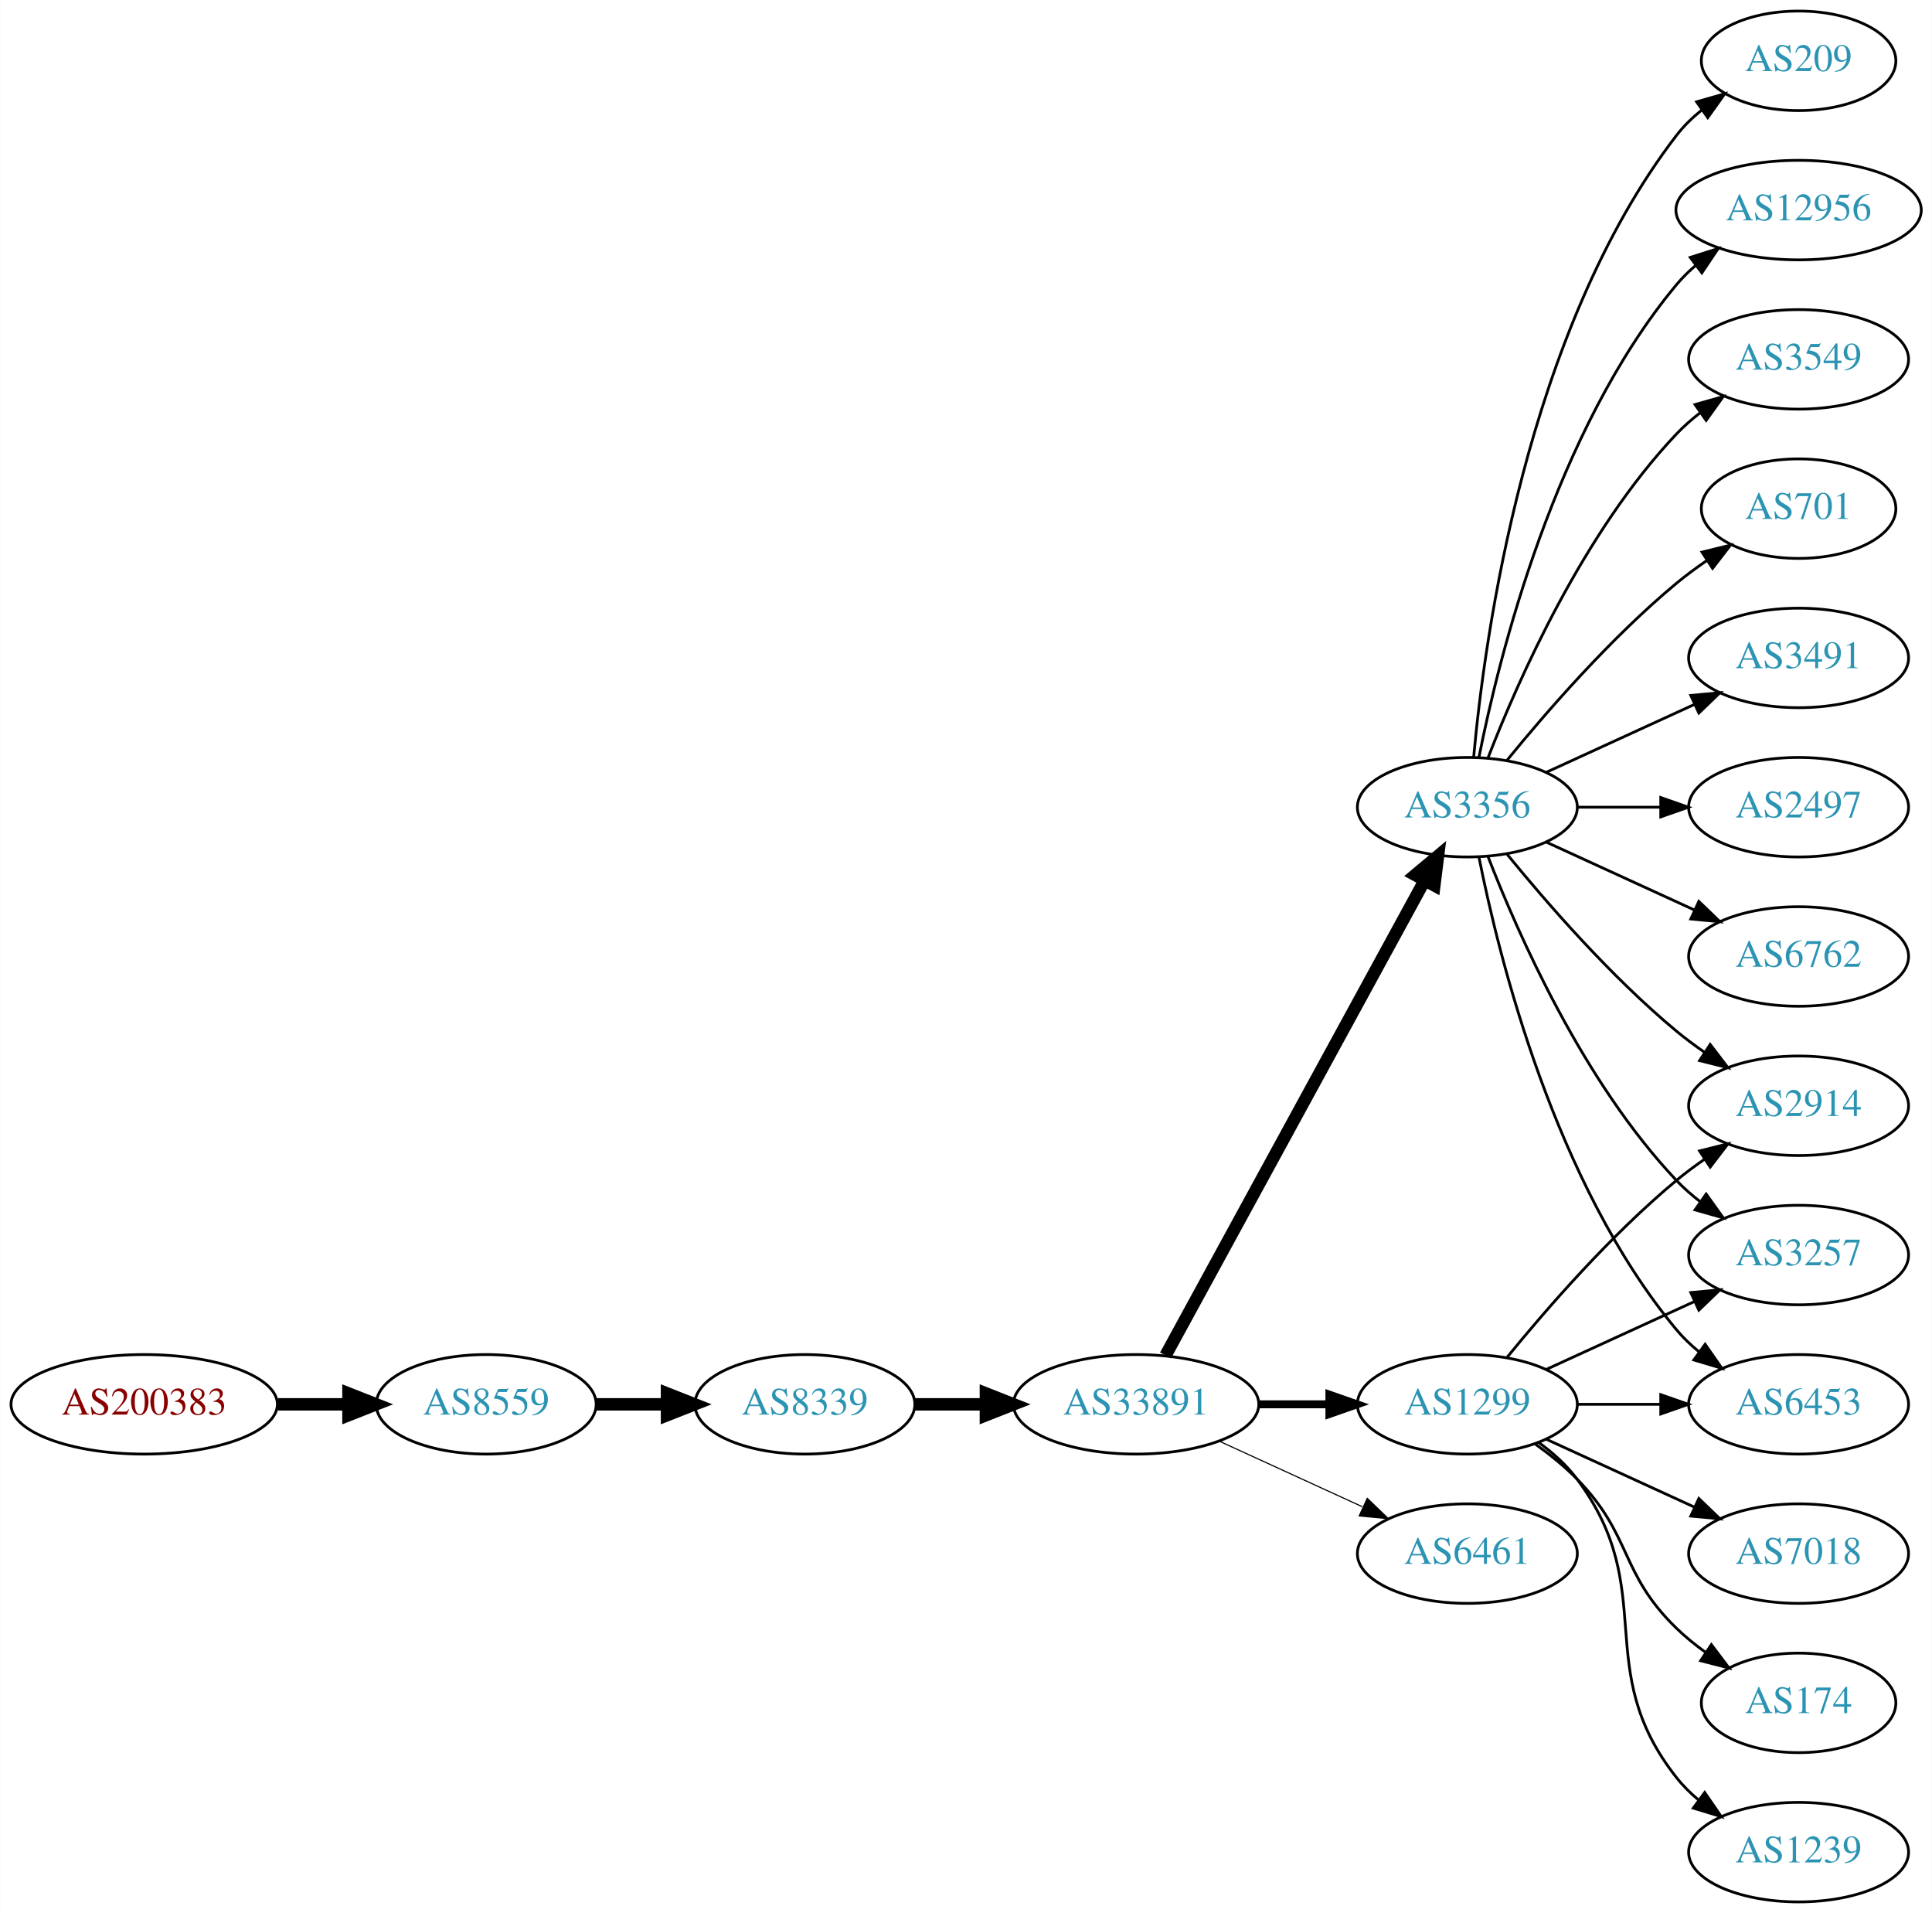
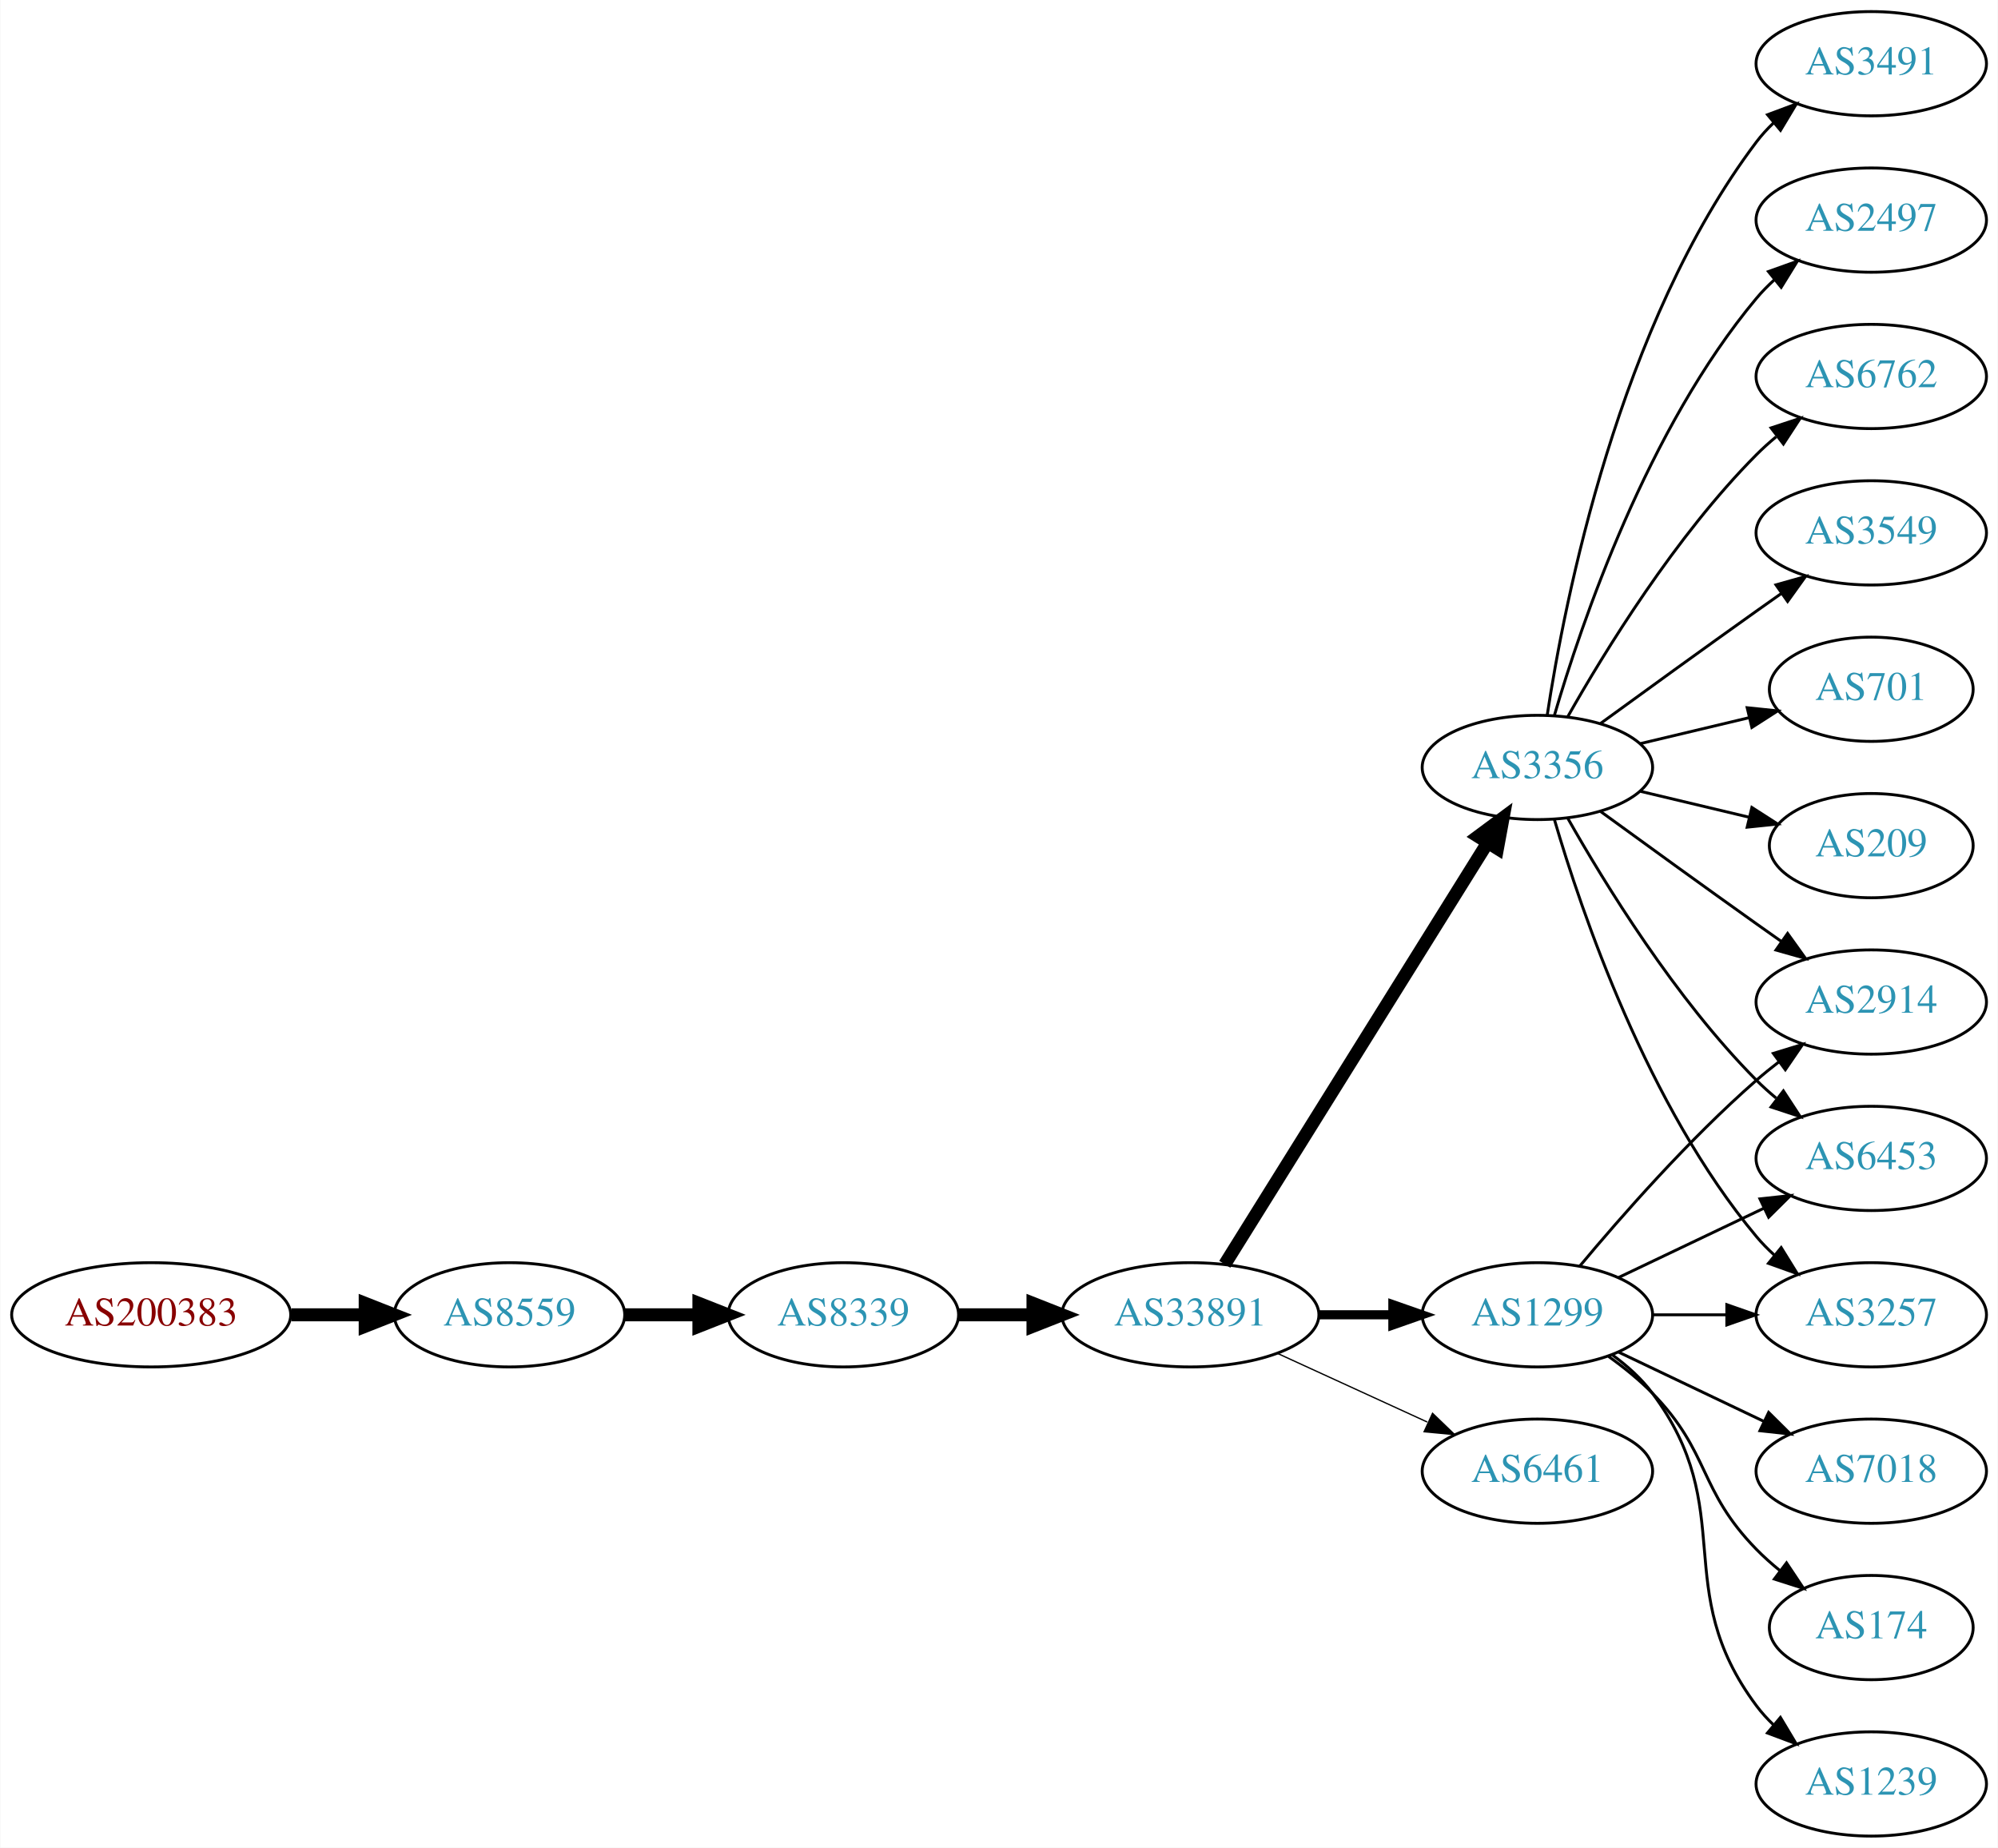
- <svg xmlns="http://www.w3.org/2000/svg" xmlns:xlink="http://www.w3.org/1999/xlink" width="699pt" height="692pt" viewBox="0.00 0.00 698.85 692.00">
-   <g id="graph0" class="graph" transform="scale(1 1) rotate(0) translate(4 688)">
-     <polygon fill="white" stroke="none" points="-4,4 -4,-688 694.855,-688 694.855,4 -4,4" />
+ <svg xmlns="http://www.w3.org/2000/svg" xmlns:xlink="http://www.w3.org/1999/xlink" width="690pt" height="638pt" viewBox="0.00 0.00 689.76 638.00">
+   <g id="graph0" class="graph" transform="scale(1 1) rotate(0) translate(4 634)">
+     <polygon fill="white" stroke="none" points="-4,4 -4,-634 685.755,-634 685.755,4 -4,4" />
    <g id="node1" class="node">
      <g id="a_node1">
        <a xlink:href="/asn/200383" xlink:title="AS200383 ~ EPB EDV-Partner OG [AT]">
          <ellipse fill="#ffffff" stroke="black" cx="48.096" cy="-180" rx="48.192" ry="18" />
          <text text-anchor="middle" x="48.096" y="-176.3" font-family="Times,serif" font-size="14.00" fill="#880000">AS200383</text>
        </a>
      </g>
    </g>
    <g id="node2" class="node">
      <g id="a_node2">
        <a xlink:href="/asn/8559" xlink:title="AS8559 ~ WELLCOM [AT]">
          <ellipse fill="#ffffff" stroke="black" cx="171.838" cy="-180" rx="39.794" ry="18" />
          <text text-anchor="middle" x="171.838" y="-176.3" font-family="Times,serif" font-size="14.00" fill="#2c94b3">AS8559</text>
        </a>
      </g>
    </g>
    <g id="edge1" class="edge">
      <path fill="none" stroke="black" stroke-width="4.5" d="M96.513,-180C104.867,-180 113.577,-180 121.969,-180" />
      <polygon fill="black" stroke="black" stroke-width="4.5" points="122.004,-183.938 132.004,-180 122.004,-176.063 122.004,-183.938" />
    </g>
    <g id="node3" class="node">
      <g id="a_node3">
        <a xlink:href="/asn/8339" xlink:title="AS8339 ~ kabelplus GmbH [AT]">
          <ellipse fill="#ffffff" stroke="black" cx="287.131" cy="-180" rx="39.794" ry="18" />
          <text text-anchor="middle" x="287.131" y="-176.3" font-family="Times,serif" font-size="14.00" fill="#2c94b3">AS8339</text>
        </a>
      </g>
    </g>
    <g id="edge2" class="edge">
      <path fill="none" stroke="black" stroke-width="4.5" d="M211.51,-180C219.713,-180 228.477,-180 237.009,-180" />
      <polygon fill="black" stroke="black" stroke-width="4.5" points="237.248,-183.938 247.248,-180 237.248,-176.063 237.248,-183.938" />
    </g>
    <g id="node4" class="node">
      <g id="a_node4">
        <a xlink:href="/asn/33891" xlink:title="AS33891 ~ CORE-BACKBONE GMBH GLOBAL NETWORK [DE]">
          <ellipse fill="#ffffff" stroke="black" cx="406.973" cy="-180" rx="44.393" ry="18" />
          <text text-anchor="middle" x="406.973" y="-176.3" font-family="Times,serif" font-size="14.00" fill="#2c94b3">AS33891</text>
        </a>
      </g>
    </g>
    <g id="edge3" class="edge">
      <path fill="none" stroke="black" stroke-width="4.5" d="M327.044,-180C335.146,-180 343.821,-180 352.348,-180" />
      <polygon fill="black" stroke="black" stroke-width="4.5" points="352.625,-183.938 362.625,-180 352.625,-176.063 352.625,-183.938" />
    </g>
    <g id="node5" class="node">
      <g id="a_node5">
        <a xlink:href="/asn/1299" xlink:title="AS1299 ~ Telia Carrier [EU]">
          <ellipse fill="#ffffff" stroke="black" cx="526.816" cy="-180" rx="39.794" ry="18" />
          <text text-anchor="middle" x="526.816" y="-176.3" font-family="Times,serif" font-size="14.00" fill="#2c94b3">AS1299</text>
        </a>
      </g>
    </g>
    <g id="edge4" class="edge">
-       <path fill="none" stroke="black" stroke-width="2.864" d="M451.185,-180C459.497,-180 468.26,-180 476.742,-180" />
-       <polygon fill="black" stroke="black" stroke-width="2.864" points="476.901,-183.5 486.901,-180 476.901,-176.5 476.901,-183.5" />
+       <path fill="none" stroke="black" stroke-width="3.15" d="M451.185,-180C459.497,-180 468.26,-180 476.742,-180" />
+       <polygon fill="black" stroke="black" stroke-width="3.15" points="476.901,-183.5 486.901,-180 476.901,-176.5 476.901,-183.5" />
    </g>
    <g id="node6" class="node">
      <g id="a_node6">
        <a xlink:href="/asn/3356" xlink:title="AS3356 ~ Level 3 Parent, LLC [US]">
-           <ellipse fill="#ffffff" stroke="black" cx="526.816" cy="-396" rx="39.794" ry="18" />
-           <text text-anchor="middle" x="526.816" y="-392.3" font-family="Times,serif" font-size="14.00" fill="#2c94b3">AS3356</text>
+           <ellipse fill="#ffffff" stroke="black" cx="526.816" cy="-369" rx="39.794" ry="18" />
+           <text text-anchor="middle" x="526.816" y="-365.3" font-family="Times,serif" font-size="14.00" fill="#2c94b3">AS3356</text>
        </a>
      </g>
    </g>
    <g id="edge5" class="edge">
-       <path fill="none" stroke="black" stroke-width="4.5" d="M417.617,-197.676C438.299,-235.584 487.011,-324.873 511.39,-369.559" />
-       <polygon fill="black" stroke="black" stroke-width="4.5" points="507.959,-371.49 516.205,-378.383 514.872,-367.718 507.959,-371.49" />
+       <path fill="none" stroke="black" stroke-width="4.5" d="M418.849,-197.442C439.632,-230.775 485.093,-303.686 509.521,-342.866" />
+       <polygon fill="black" stroke="black" stroke-width="4.5" points="506.335,-345.198 514.967,-351.6 513.018,-341.031 506.335,-345.198" />
    </g>
    <g id="node7" class="node">
      <g id="a_node7">
        <a xlink:href="/asn/6461" xlink:title="AS6461 ~ ZAYO-6461 [US]">
          <ellipse fill="#ffffff" stroke="black" cx="526.816" cy="-126" rx="39.794" ry="18" />
          <text text-anchor="middle" x="526.816" y="-122.3" font-family="Times,serif" font-size="14.00" fill="#2c94b3">AS6461</text>
        </a>
      </g>
    </g>
    <g id="edge6" class="edge">
-       <path fill="none" stroke="black" stroke-width="0.409" d="M437.103,-166.652C452.714,-159.498 472.112,-150.609 488.784,-142.97" />
-       <polygon fill="black" stroke="black" stroke-width="0.409" points="490.603,-145.986 498.236,-138.638 487.687,-139.622 490.603,-145.986" />
-     </g>
-     <g id="node8" class="node">
-       <g id="a_node8">
-         <a xlink:href="/asn/2914" xlink:title="AS2914 ~ NTT America, Inc. [US]">
-           <ellipse fill="#ffffff" stroke="black" cx="646.659" cy="-288" rx="39.794" ry="18" />
-           <text text-anchor="middle" x="646.659" y="-284.3" font-family="Times,serif" font-size="14.00" fill="#2c94b3">AS2914</text>
-         </a>
-       </g>
-     </g>
-     <g id="edge7" class="edge">
-       <path fill="none" stroke="black" d="M541.235,-197.065C555.35,-214.375 578.764,-241.345 602.463,-261 605.679,-263.668 609.179,-266.27 612.75,-268.741" />
-       <polygon fill="black" stroke="black" points="610.828,-271.666 621.106,-274.236 614.674,-265.817 610.828,-271.666" />
+       <path fill="none" stroke="black" stroke-width="0.45" d="M437.103,-166.652C452.714,-159.498 472.112,-150.609 488.784,-142.97" />
+       <polygon fill="black" stroke="black" stroke-width="0.45" points="490.603,-145.986 498.236,-138.638 487.687,-139.622 490.603,-145.986" />
    </g>
    <g id="node9" class="node">
      <g id="a_node9">
-         <a xlink:href="/asn/7018" xlink:title="AS7018 ~ AT&amp;T Services, Inc. [US]">
-           <ellipse fill="#ffffff" stroke="black" cx="646.659" cy="-126" rx="39.794" ry="18" />
-           <text text-anchor="middle" x="646.659" y="-122.3" font-family="Times,serif" font-size="14.00" fill="#2c94b3">AS7018</text>
-         </a>
-       </g>
-     </g>
-     <g id="edge8" class="edge">
-       <path fill="none" stroke="black" d="M555.445,-167.339C571.402,-160.027 591.672,-150.739 608.955,-142.819" />
-       <polygon fill="black" stroke="black" points="610.57,-145.929 618.203,-138.581 607.654,-139.565 610.57,-145.929" />
-     </g>
-     <g id="node10" class="node">
-       <g id="a_node10">
-         <a xlink:href="/asn/3257" xlink:title="AS3257 ~ GTT [DE]">
-           <ellipse fill="#ffffff" stroke="black" cx="646.659" cy="-234" rx="39.794" ry="18" />
-           <text text-anchor="middle" x="646.659" y="-230.3" font-family="Times,serif" font-size="14.00" fill="#2c94b3">AS3257</text>
-         </a>
-       </g>
-     </g>
-     <g id="edge9" class="edge">
-       <path fill="none" stroke="black" d="M555.445,-192.661C571.402,-199.973 591.672,-209.261 608.955,-217.181" />
-       <polygon fill="black" stroke="black" points="607.654,-220.435 618.203,-221.419 610.57,-214.071 607.654,-220.435" />
-     </g>
-     <g id="node11" class="node">
-       <g id="a_node11">
-         <a xlink:href="/asn/174" xlink:title="AS174 ~ Cogent Communications [US]">
-           <ellipse fill="#ffffff" stroke="black" cx="646.659" cy="-72" rx="35.194" ry="18" />
-           <text text-anchor="middle" x="646.659" y="-68.3" font-family="Times,serif" font-size="14.00" fill="#2c94b3">AS174</text>
-         </a>
-       </g>
-     </g>
-     <g id="edge10" class="edge">
-       <path fill="none" stroke="black" d="M551.41,-165.611C556.666,-161.852 561.998,-157.563 566.463,-153 586.635,-132.383 581.769,-119.094 602.463,-99 605.69,-95.866 609.341,-92.911 613.12,-90.188" />
-       <polygon fill="black" stroke="black" points="615.098,-93.075 621.48,-84.617 611.217,-87.25 615.098,-93.075" />
+         <a xlink:href="/asn/2914" xlink:title="AS2914 ~ NTT America, Inc. [US]">
+           <ellipse fill="#ffffff" stroke="black" cx="642.109" cy="-288" rx="39.794" ry="18" />
+           <text text-anchor="middle" x="642.109" y="-284.3" font-family="Times,serif" font-size="14.00" fill="#2c94b3">AS2914</text>
+         </a>
+       </g>
+     </g>
+     <g id="edge21" class="edge">
+       <path fill="none" stroke="black" d="M541.446,-196.817C555.729,-213.929 579.275,-240.745 602.463,-261 604.928,-263.154 607.567,-265.294 610.264,-267.372" />
+       <polygon fill="black" stroke="black" points="608.289,-270.264 618.418,-273.37 612.437,-264.625 608.289,-270.264" />
    </g>
    <g id="node12" class="node">
      <g id="a_node12">
        <a xlink:href="/asn/6453" xlink:title="AS6453 ~ TATA COMMUNICATIONS (AMERICA) INC [US]">
-           <ellipse fill="#ffffff" stroke="black" cx="646.659" cy="-180" rx="39.794" ry="18" />
-           <text text-anchor="middle" x="646.659" y="-176.3" font-family="Times,serif" font-size="14.00" fill="#2c94b3">AS6453</text>
-         </a>
-       </g>
+           <ellipse fill="#ffffff" stroke="black" cx="642.109" cy="-234" rx="39.794" ry="18" />
+           <text text-anchor="middle" x="642.109" y="-230.3" font-family="Times,serif" font-size="14.00" fill="#2c94b3">AS6453</text>
+         </a>
+       </g>
+     </g>
+     <g id="edge20" class="edge">
+       <path fill="none" stroke="black" d="M554.953,-192.934C569.946,-200.081 588.767,-209.052 604.991,-216.785" />
+       <polygon fill="black" stroke="black" points="603.661,-220.028 614.194,-221.171 606.673,-213.709 603.661,-220.028" />
+     </g>
+     <g id="node14" class="node">
+       <g id="a_node14">
+         <a xlink:href="/asn/3257" xlink:title="AS3257 ~ GTT [DE]">
+           <ellipse fill="#ffffff" stroke="black" cx="642.109" cy="-180" rx="39.794" ry="18" />
+           <text text-anchor="middle" x="642.109" y="-176.3" font-family="Times,serif" font-size="14.00" fill="#2c94b3">AS3257</text>
+         </a>
+       </g>
+     </g>
+     <g id="edge16" class="edge">
+       <path fill="none" stroke="black" d="M566.488,-180C574.691,-180 583.455,-180 591.987,-180" />
+       <polygon fill="black" stroke="black" points="592.227,-183.5 602.226,-180 592.226,-176.5 592.227,-183.5" />
+     </g>
+     <g id="node17" class="node">
+       <g id="a_node17">
+         <a xlink:href="/asn/7018" xlink:title="AS7018 ~ AT&amp;T Services, Inc. [US]">
+           <ellipse fill="#ffffff" stroke="black" cx="642.109" cy="-126" rx="39.794" ry="18" />
+           <text text-anchor="middle" x="642.109" y="-122.3" font-family="Times,serif" font-size="14.00" fill="#2c94b3">AS7018</text>
+         </a>
+       </g>
+     </g>
+     <g id="edge17" class="edge">
+       <path fill="none" stroke="black" d="M554.953,-167.066C569.946,-159.919 588.767,-150.948 604.991,-143.215" />
+       <polygon fill="black" stroke="black" points="606.673,-146.291 614.194,-138.829 603.661,-139.972 606.673,-146.291" />
+     </g>
+     <g id="node18" class="node">
+       <g id="a_node18">
+         <a xlink:href="/asn/174" xlink:title="AS174 ~ Cogent Communications [US]">
+           <ellipse fill="#ffffff" stroke="black" cx="642.109" cy="-72" rx="35.194" ry="18" />
+           <text text-anchor="middle" x="642.109" y="-68.3" font-family="Times,serif" font-size="14.00" fill="#2c94b3">AS174</text>
+         </a>
+       </g>
+     </g>
+     <g id="edge18" class="edge">
+       <path fill="none" stroke="black" d="M551.41,-165.611C556.666,-161.852 561.998,-157.563 566.463,-153 586.635,-132.383 582.29,-119.617 602.463,-99 604.942,-96.466 607.688,-94.017 610.541,-91.696" />
+       <polygon fill="black" stroke="black" points="612.843,-94.343 618.726,-85.532 608.632,-88.752 612.843,-94.343" />
+     </g>
+     <g id="node19" class="node">
+       <g id="a_node19">
+         <a xlink:href="/asn/1239" xlink:title="AS1239 ~ Sprint [US]">
+           <ellipse fill="#ffffff" stroke="black" cx="642.109" cy="-18" rx="39.794" ry="18" />
+           <text text-anchor="middle" x="642.109" y="-14.3" font-family="Times,serif" font-size="14.00" fill="#2c94b3">AS1239</text>
+         </a>
+       </g>
+     </g>
+     <g id="edge19" class="edge">
+       <path fill="none" stroke="black" d="M552.747,-166.118C557.823,-162.389 562.741,-157.984 566.463,-153 596.734,-112.458 572.191,-85.542 602.463,-45 604.207,-42.664 606.214,-40.455 608.378,-38.383" />
+       <polygon fill="black" stroke="black" points="610.737,-40.973 616.178,-31.882 606.256,-35.595 610.737,-40.973" />
+     </g>
+     <g id="node8" class="node">
+       <g id="a_node8">
+         <a xlink:href="/asn/3491" xlink:title="AS3491 ~ PCCW Global, Inc. [US]">
+           <ellipse fill="#ffffff" stroke="black" cx="642.109" cy="-612" rx="39.794" ry="18" />
+           <text text-anchor="middle" x="642.109" y="-608.3" font-family="Times,serif" font-size="14.00" fill="#2c94b3">AS3491</text>
+         </a>
+       </g>
+     </g>
+     <g id="edge7" class="edge">
+       <path fill="none" stroke="black" d="M530.193,-386.986C536.166,-426.422 554.877,-521.995 602.463,-585 604.22,-587.327 606.236,-589.529 608.406,-591.596" />
+       <polygon fill="black" stroke="black" points="606.291,-594.389 616.219,-598.088 610.765,-589.005 606.291,-594.389" />
+     </g>
+     <g id="edge8" class="edge">
+       <path fill="none" stroke="black" d="M548.664,-353.778C563.598,-342.909 584.212,-327.975 602.463,-315 605.283,-312.995 608.226,-310.915 611.174,-308.841" />
+       <polygon fill="black" stroke="black" points="613.22,-311.681 619.399,-303.074 609.201,-305.95 613.22,-311.681" />
+     </g>
+     <g id="node10" class="node">
+       <g id="a_node10">
+         <a xlink:href="/asn/2497" xlink:title="AS2497 ~ Internet Initiative Japan Inc. [JP]">
+           <ellipse fill="#ffffff" stroke="black" cx="642.109" cy="-558" rx="39.794" ry="18" />
+           <text text-anchor="middle" x="642.109" y="-554.3" font-family="Times,serif" font-size="14.00" fill="#2c94b3">AS2497</text>
+         </a>
+       </g>
+     </g>
+     <g id="edge9" class="edge">
+       <path fill="none" stroke="black" d="M532.69,-387.002C542.004,-418.844 564.821,-485.981 602.463,-531 604.333,-533.237 606.431,-535.374 608.657,-537.396" />
+       <polygon fill="black" stroke="black" points="606.601,-540.234 616.576,-543.804 611.004,-534.793 606.601,-540.234" />
+     </g>
+     <g id="node11" class="node">
+       <g id="a_node11">
+         <a xlink:href="/asn/6762" xlink:title="AS6762 ~ TELECOM ITALIA SPARKLE S.p.A. [IT]">
+           <ellipse fill="#ffffff" stroke="black" cx="642.109" cy="-504" rx="39.794" ry="18" />
+           <text text-anchor="middle" x="642.109" y="-500.3" font-family="Times,serif" font-size="14.00" fill="#2c94b3">AS6762</text>
+         </a>
+       </g>
+     </g>
+     <g id="edge10" class="edge">
+       <path fill="none" stroke="black" d="M537.276,-386.49C550.058,-409.096 574.49,-448.886 602.463,-477 604.573,-479.121 606.869,-481.188 609.255,-483.171" />
+       <polygon fill="black" stroke="black" points="607.507,-486.242 617.57,-489.556 611.77,-480.69 607.507,-486.242" />
    </g>
    <g id="edge11" class="edge">
-       <path fill="none" stroke="black" d="M566.729,-180C576.282,-180 586.632,-180 596.594,-180" />
-       <polygon fill="black" stroke="black" points="596.787,-183.5 606.787,-180 596.787,-176.5 596.787,-183.5" />
+       <path fill="none" stroke="black" d="M537.276,-351.51C550.058,-328.904 574.49,-289.114 602.463,-261 604.573,-258.879 606.869,-256.812 609.255,-254.829" />
+       <polygon fill="black" stroke="black" points="611.77,-257.31 617.57,-248.444 607.507,-251.758 611.77,-257.31" />
    </g>
    <g id="node13" class="node">
      <g id="a_node13">
-         <a xlink:href="/asn/1239" xlink:title="AS1239 ~ Sprint [US]">
-           <ellipse fill="#ffffff" stroke="black" cx="646.659" cy="-18" rx="39.794" ry="18" />
-           <text text-anchor="middle" x="646.659" y="-14.3" font-family="Times,serif" font-size="14.00" fill="#2c94b3">AS1239</text>
+         <a xlink:href="/asn/3549" xlink:title="AS3549 ~ Level 3 Parent, LLC [US]">
+           <ellipse fill="#ffffff" stroke="black" cx="642.109" cy="-450" rx="39.794" ry="18" />
+           <text text-anchor="middle" x="642.109" y="-446.3" font-family="Times,serif" font-size="14.00" fill="#2c94b3">AS3549</text>
        </a>
      </g>
    </g>
    <g id="edge12" class="edge">
-       <path fill="none" stroke="black" d="M552.747,-166.118C557.823,-162.389 562.741,-157.984 566.463,-153 596.734,-112.458 571.164,-84.754 602.463,-45 604.788,-42.047 607.531,-39.33 610.49,-36.853" />
-       <polygon fill="black" stroke="black" points="612.683,-39.585 618.687,-30.855 608.55,-33.936 612.683,-39.585" />
-     </g>
-     <g id="edge19" class="edge">
-       <path fill="none" stroke="black" d="M541.235,-378.935C555.35,-361.625 578.764,-334.655 602.463,-315 605.679,-312.332 609.179,-309.73 612.75,-307.259" />
-       <polygon fill="black" stroke="black" points="614.674,-310.183 621.106,-301.764 610.828,-304.334 614.674,-310.183" />
-     </g>
-     <g id="edge14" class="edge">
-       <path fill="none" stroke="black" d="M534.339,-378.006C545.09,-350.272 568.747,-296.571 602.463,-261 605.048,-258.272 607.966,-255.706 611.034,-253.323" />
-       <polygon fill="black" stroke="black" points="613.212,-256.07 619.383,-247.457 609.188,-250.342 613.212,-256.07" />
-     </g>
-     <g id="edge20" class="edge">
-       <path fill="none" stroke="black" d="M531.015,-377.927C538.178,-341.859 558.453,-259.875 602.463,-207 604.867,-204.111 607.664,-201.437 610.656,-198.987" />
-       <polygon fill="black" stroke="black" points="612.846,-201.723 618.899,-193.027 608.745,-196.05 612.846,-201.723" />
-     </g>
-     <g id="node14" class="node">
-       <g id="a_node14">
-         <a xlink:href="/asn/3491" xlink:title="AS3491 ~ PCCW Global, Inc. [US]">
-           <ellipse fill="#ffffff" stroke="black" cx="646.659" cy="-450" rx="39.794" ry="18" />
-           <text text-anchor="middle" x="646.659" y="-446.3" font-family="Times,serif" font-size="14.00" fill="#2c94b3">AS3491</text>
-         </a>
-       </g>
+       <path fill="none" stroke="black" d="M548.664,-384.222C563.598,-395.091 584.212,-410.025 602.463,-423 605.283,-425.005 608.226,-427.085 611.174,-429.159" />
+       <polygon fill="black" stroke="black" points="609.201,-432.05 619.399,-434.926 613.22,-426.319 609.201,-432.05" />
    </g>
    <g id="edge13" class="edge">
-       <path fill="none" stroke="black" d="M555.445,-408.661C571.402,-415.973 591.672,-425.261 608.955,-433.181" />
-       <polygon fill="black" stroke="black" points="607.654,-436.435 618.203,-437.419 610.57,-430.071 607.654,-436.435" />
+       <path fill="none" stroke="black" d="M532.69,-350.998C542.004,-319.156 564.821,-252.019 602.463,-207 604.333,-204.763 606.431,-202.626 608.657,-200.604" />
+       <polygon fill="black" stroke="black" points="611.004,-203.207 616.576,-194.196 606.601,-197.766 611.004,-203.207" />
    </g>
    <g id="node15" class="node">
      <g id="a_node15">
-         <a xlink:href="/asn/2497" xlink:title="AS2497 ~ Internet Initiative Japan Inc. [JP]">
-           <ellipse fill="#ffffff" stroke="black" cx="646.659" cy="-396" rx="39.794" ry="18" />
-           <text text-anchor="middle" x="646.659" y="-392.3" font-family="Times,serif" font-size="14.00" fill="#2c94b3">AS2497</text>
-         </a>
-       </g>
-     </g>
-     <g id="edge15" class="edge">
-       <path fill="none" stroke="black" d="M566.729,-396C576.282,-396 586.632,-396 596.594,-396" />
-       <polygon fill="black" stroke="black" points="596.787,-399.5 606.787,-396 596.787,-392.5 596.787,-399.5" />
+         <a xlink:href="/asn/701" xlink:title="AS701 ~ UUNET [US]">
+           <ellipse fill="#ffffff" stroke="black" cx="642.109" cy="-396" rx="35.194" ry="18" />
+           <text text-anchor="middle" x="642.109" y="-392.3" font-family="Times,serif" font-size="14.00" fill="#2c94b3">AS701</text>
+         </a>
+       </g>
+     </g>
+     <g id="edge14" class="edge">
+       <path fill="none" stroke="black" d="M562.423,-377.248C574.218,-380.058 587.522,-383.229 599.79,-386.153" />
+       <polygon fill="black" stroke="black" points="599.256,-389.624 609.795,-388.537 600.879,-382.814 599.256,-389.624" />
    </g>
    <g id="node16" class="node">
      <g id="a_node16">
-         <a xlink:href="/asn/6762" xlink:title="AS6762 ~ TELECOM ITALIA SPARKLE S.p.A. [IT]">
-           <ellipse fill="#ffffff" stroke="black" cx="646.659" cy="-342" rx="39.794" ry="18" />
-           <text text-anchor="middle" x="646.659" y="-338.3" font-family="Times,serif" font-size="14.00" fill="#2c94b3">AS6762</text>
-         </a>
-       </g>
-     </g>
-     <g id="edge16" class="edge">
-       <path fill="none" stroke="black" d="M555.445,-383.339C571.402,-376.027 591.672,-366.739 608.955,-358.819" />
-       <polygon fill="black" stroke="black" points="610.57,-361.929 618.203,-354.581 607.654,-355.565 610.57,-361.929" />
-     </g>
-     <g id="node17" class="node">
-       <g id="a_node17">
        <a xlink:href="/asn/209" xlink:title="AS209 ~ CenturyLink Communications, LLC [US]">
-           <ellipse fill="#ffffff" stroke="black" cx="646.659" cy="-666" rx="35.194" ry="18" />
-           <text text-anchor="middle" x="646.659" y="-662.3" font-family="Times,serif" font-size="14.00" fill="#2c94b3">AS209</text>
-         </a>
-       </g>
-     </g>
-     <g id="edge17" class="edge">
-       <path fill="none" stroke="black" d="M529.1,-414.117C532.999,-457.332 548.015,-568.131 602.463,-639 605.069,-642.393 608.233,-645.467 611.65,-648.223" />
-       <polygon fill="black" stroke="black" points="609.753,-651.168 619.942,-654.073 613.789,-645.448 609.753,-651.168" />
-     </g>
-     <g id="node18" class="node">
-       <g id="a_node18">
-         <a xlink:href="/asn/12956" xlink:title="AS12956 ~ TELXIUS [ES]">
-           <ellipse fill="#ffffff" stroke="black" cx="646.659" cy="-612" rx="44.393" ry="18" />
-           <text text-anchor="middle" x="646.659" y="-608.3" font-family="Times,serif" font-size="14.00" fill="#2c94b3">AS12956</text>
-         </a>
-       </g>
-     </g>
-     <g id="edge18" class="edge">
-       <path fill="none" stroke="black" d="M531.015,-414.073C538.178,-450.141 558.453,-532.125 602.463,-585 604.556,-587.515 606.946,-589.867 609.505,-592.051" />
-       <polygon fill="black" stroke="black" points="607.453,-594.887 617.552,-598.091 611.655,-589.289 607.453,-594.887" />
-     </g>
-     <g id="node19" class="node">
-       <g id="a_node19">
-         <a xlink:href="/asn/3549" xlink:title="AS3549 ~ Level 3 Parent, LLC [US]">
-           <ellipse fill="#ffffff" stroke="black" cx="646.659" cy="-558" rx="39.794" ry="18" />
-           <text text-anchor="middle" x="646.659" y="-554.3" font-family="Times,serif" font-size="14.00" fill="#2c94b3">AS3549</text>
-         </a>
-       </g>
-     </g>
-     <g id="edge21" class="edge">
-       <path fill="none" stroke="black" d="M534.339,-413.994C545.09,-441.728 568.747,-495.429 602.463,-531 605.048,-533.728 607.966,-536.294 611.034,-538.677" />
-       <polygon fill="black" stroke="black" points="609.188,-541.658 619.383,-544.543 613.212,-535.93 609.188,-541.658" />
-     </g>
-     <g id="node20" class="node">
-       <g id="a_node20">
-         <a xlink:href="/asn/701" xlink:title="AS701 ~ UUNET [US]">
-           <ellipse fill="#ffffff" stroke="black" cx="646.659" cy="-504" rx="35.194" ry="18" />
-           <text text-anchor="middle" x="646.659" y="-500.3" font-family="Times,serif" font-size="14.00" fill="#2c94b3">AS701</text>
-         </a>
-       </g>
-     </g>
-     <g id="edge22" class="edge">
-       <path fill="none" stroke="black" d="M541.235,-413.065C555.35,-430.375 578.764,-457.345 602.463,-477 605.926,-479.872 609.718,-482.669 613.573,-485.308" />
-       <polygon fill="black" stroke="black" points="611.715,-488.275 622.005,-490.797 615.534,-482.408 611.715,-488.275" />
+           <ellipse fill="#ffffff" stroke="black" cx="642.109" cy="-342" rx="35.194" ry="18" />
+           <text text-anchor="middle" x="642.109" y="-338.3" font-family="Times,serif" font-size="14.00" fill="#2c94b3">AS209</text>
+         </a>
+       </g>
+     </g>
+     <g id="edge15" class="edge">
+       <path fill="none" stroke="black" d="M562.423,-360.752C574.218,-357.942 587.522,-354.771 599.79,-351.847" />
+       <polygon fill="black" stroke="black" points="600.879,-355.186 609.795,-349.463 599.256,-348.376 600.879,-355.186" />
    </g>
  </g>
</svg>
